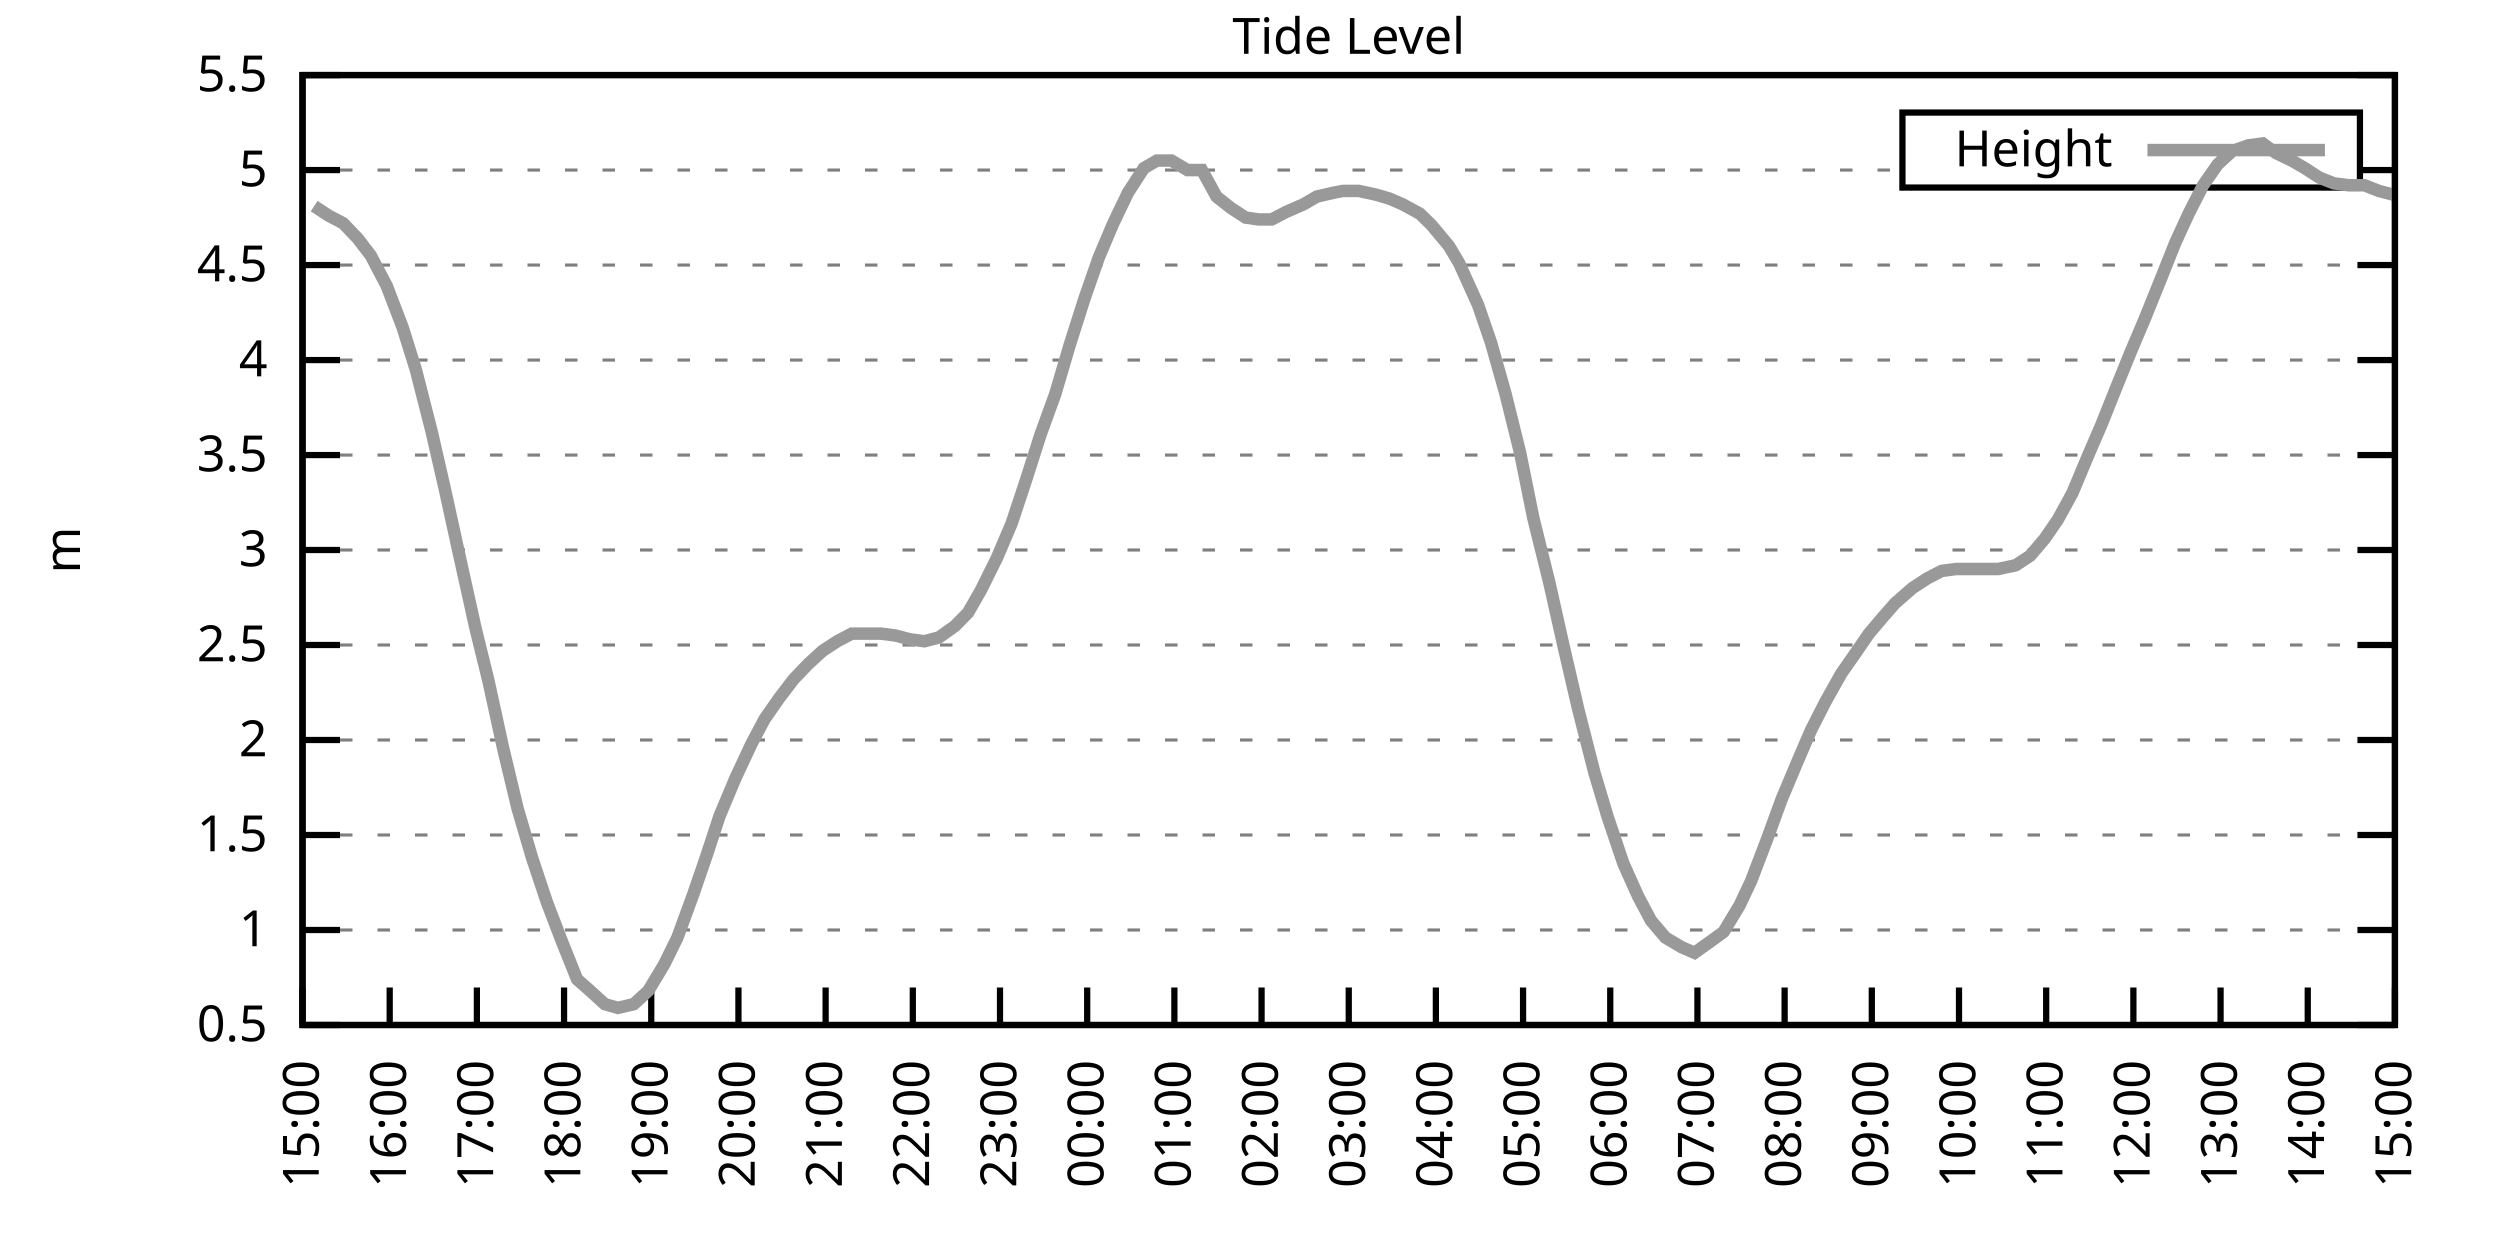
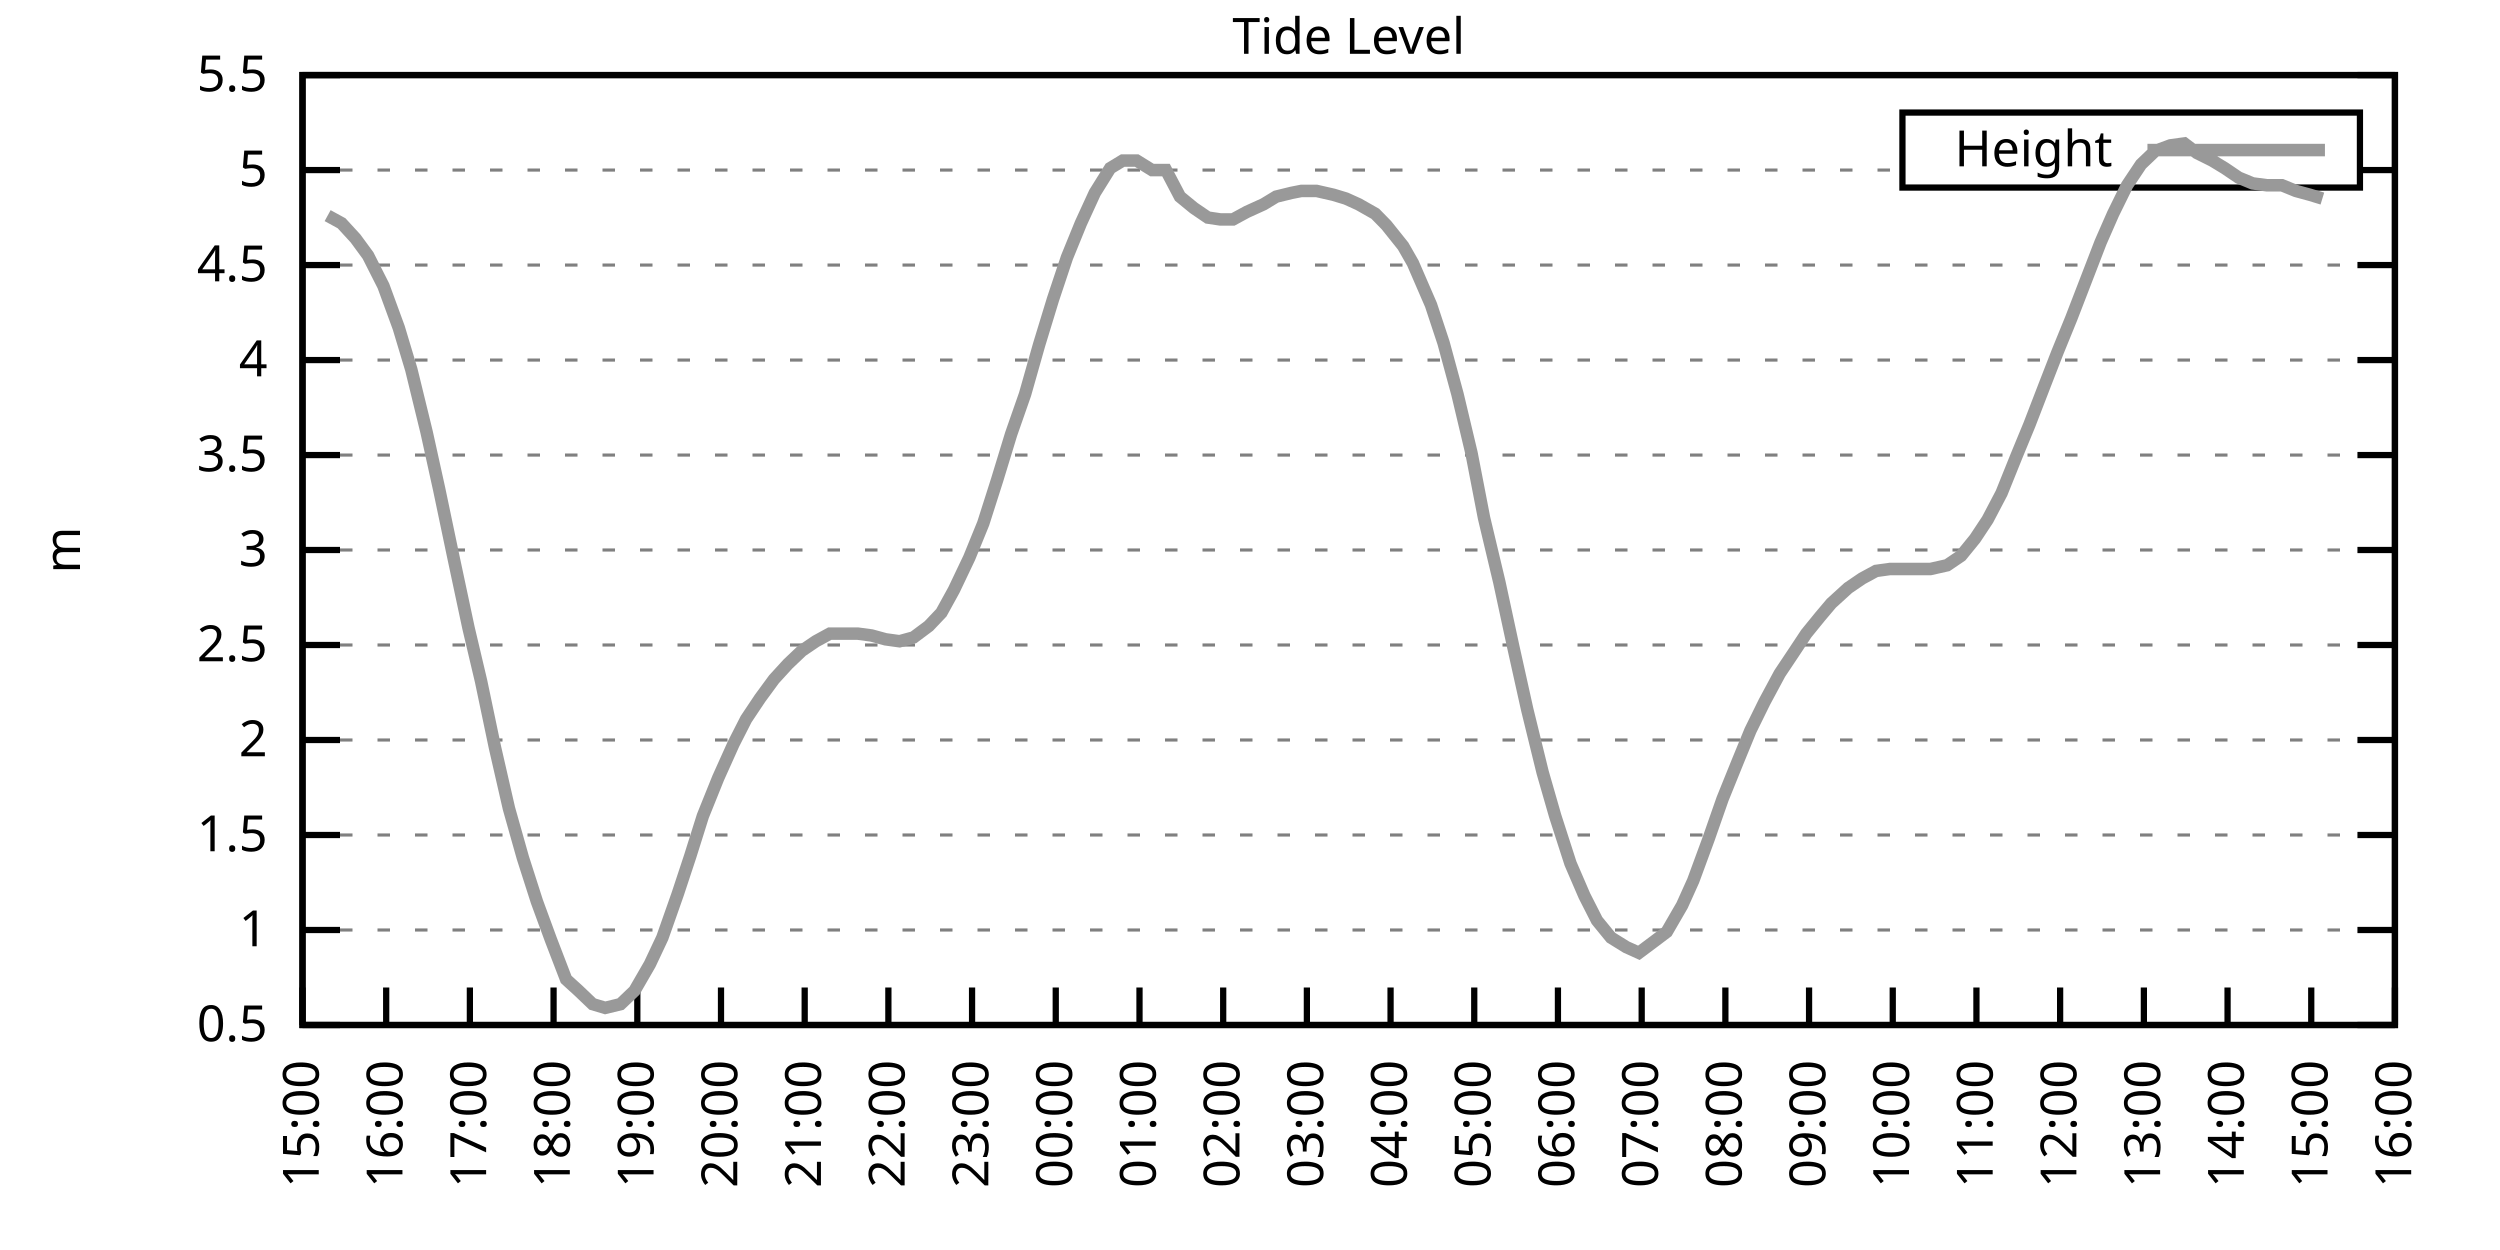
<svg xmlns="http://www.w3.org/2000/svg" xmlns:xlink="http://www.w3.org/1999/xlink" width="400" height="200" viewBox="0 0 400 200">
  <g id="gnuplot_canvas">
    <rect x="0" y="0" width="400" height="200" fill="none" />
    <defs>
      <circle id="gpDot" r="0.5" stroke-width="0.5" stroke="currentColor" />
      <path id="gpPt0" stroke-width="0.333" stroke="currentColor" d="M-1,0 h2 M0,-1 v2" />
      <path id="gpPt1" stroke-width="0.333" stroke="currentColor" d="M-1,-1 L1,1 M1,-1 L-1,1" />
      <path id="gpPt2" stroke-width="0.333" stroke="currentColor" d="M-1,0 L1,0 M0,-1 L0,1 M-1,-1 L1,1 M-1,1 L1,-1" />
      <rect id="gpPt3" stroke-width="0.333" stroke="currentColor" x="-1" y="-1" width="2" height="2" />
      <rect id="gpPt4" stroke-width="0.333" stroke="currentColor" fill="currentColor" x="-1" y="-1" width="2" height="2" />
      <circle id="gpPt5" stroke-width="0.333" stroke="currentColor" cx="0" cy="0" r="1" />
      <use xlink:href="#gpPt5" id="gpPt6" fill="currentColor" stroke="none" />
      <path id="gpPt7" stroke-width="0.333" stroke="currentColor" d="M0,-1.33 L-1.33,0.67 L1.33,0.67 z" />
      <use xlink:href="#gpPt7" id="gpPt8" fill="currentColor" stroke="none" />
      <use xlink:href="#gpPt7" id="gpPt9" stroke="currentColor" transform="rotate(180)" />
      <use xlink:href="#gpPt9" id="gpPt10" fill="currentColor" stroke="none" />
      <use xlink:href="#gpPt3" id="gpPt11" stroke="currentColor" transform="rotate(45)" />
      <use xlink:href="#gpPt11" id="gpPt12" fill="currentColor" stroke="none" />
      <path id="gpPt13" stroke-width="0.333" stroke="currentColor" d="M0,1.330 L1.265,0.411 L0.782,-1.067 L-0.782,-1.076 L-1.265,0.411 z" />
      <use xlink:href="#gpPt13" id="gpPt14" fill="currentColor" stroke="none" />
      <filter id="textbox" filterUnits="objectBoundingBox" x="0" y="0" height="1" width="1">
        <feFlood flood-color="white" flood-opacity="1" result="bgnd" />
        <feComposite in="SourceGraphic" in2="bgnd" operator="atop" />
      </filter>
      <filter id="greybox" filterUnits="objectBoundingBox" x="0" y="0" height="1" width="1">
        <feFlood flood-color="lightgrey" flood-opacity="1" result="grey" />
        <feComposite in="SourceGraphic" in2="grey" operator="atop" />
      </filter>
    </defs>
    <g fill="none" color="white" stroke="currentColor" stroke-width="1.00" stroke-linecap="butt" stroke-linejoin="miter">
</g>
    <g fill="none" color="black" stroke="currentColor" stroke-width="1.00" stroke-linecap="butt" stroke-linejoin="miter">
      <g stroke="none" shape-rendering="crispEdges">
        <polygon fill="rgb(255, 255, 255)" points="48.40,164.00 383.18,164.00 383.18,12.02 48.40,12.02 " />
      </g>
    </g>
    <g fill="none" color="black" stroke="currentColor" stroke-width="1.00" stroke-linecap="butt" stroke-linejoin="miter">
</g>
    <g fill="none" color="black" stroke="black" stroke-width="0.50" stroke-linecap="butt" stroke-linejoin="miter">
</g>
    <g fill="none" color="gray" stroke="currentColor" stroke-width="0.50" stroke-linecap="butt" stroke-linejoin="miter">
      <path stroke="gray" stroke-dasharray="2,4" class="gridline" d="M48.40,164.00 L383.19,164.00  " />
    </g>
    <g fill="none" color="gray" stroke="gray" stroke-width="1.00" stroke-linecap="butt" stroke-linejoin="miter">
</g>
    <g fill="none" color="black" stroke="currentColor" stroke-width="1.00" stroke-linecap="butt" stroke-linejoin="miter">
      <path stroke="black" d="M48.40,164.00 L54.40,164.00 M383.19,164.00 L377.19,164.00  " />
      <g transform="translate(42.80,166.60)" stroke="none" fill="black" font-family="Sans" font-size="8.00" text-anchor="end">
        <text>
          <tspan font-family="Sans"> 0.5</tspan>
        </text>
      </g>
    </g>
    <g fill="none" color="black" stroke="currentColor" stroke-width="1.00" stroke-linecap="butt" stroke-linejoin="miter">
</g>
    <g fill="none" color="black" stroke="black" stroke-width="0.50" stroke-linecap="butt" stroke-linejoin="miter">
</g>
    <g fill="none" color="gray" stroke="currentColor" stroke-width="0.50" stroke-linecap="butt" stroke-linejoin="miter">
      <path stroke="gray" stroke-dasharray="2,4" class="gridline" d="M48.40,148.80 L383.19,148.80  " />
    </g>
    <g fill="none" color="gray" stroke="gray" stroke-width="1.00" stroke-linecap="butt" stroke-linejoin="miter">
</g>
    <g fill="none" color="black" stroke="currentColor" stroke-width="1.00" stroke-linecap="butt" stroke-linejoin="miter">
      <path stroke="black" d="M48.40,148.80 L54.40,148.80 M383.19,148.80 L377.19,148.80  " />
      <g transform="translate(42.80,151.40)" stroke="none" fill="black" font-family="Sans" font-size="8.00" text-anchor="end">
        <text>
          <tspan font-family="Sans"> 1</tspan>
        </text>
      </g>
    </g>
    <g fill="none" color="black" stroke="currentColor" stroke-width="1.00" stroke-linecap="butt" stroke-linejoin="miter">
</g>
    <g fill="none" color="black" stroke="black" stroke-width="0.50" stroke-linecap="butt" stroke-linejoin="miter">
</g>
    <g fill="none" color="gray" stroke="currentColor" stroke-width="0.50" stroke-linecap="butt" stroke-linejoin="miter">
      <path stroke="gray" stroke-dasharray="2,4" class="gridline" d="M48.40,133.60 L383.19,133.60  " />
    </g>
    <g fill="none" color="gray" stroke="gray" stroke-width="1.00" stroke-linecap="butt" stroke-linejoin="miter">
</g>
    <g fill="none" color="black" stroke="currentColor" stroke-width="1.00" stroke-linecap="butt" stroke-linejoin="miter">
      <path stroke="black" d="M48.40,133.60 L54.40,133.60 M383.19,133.60 L377.19,133.60  " />
      <g transform="translate(42.80,136.20)" stroke="none" fill="black" font-family="Sans" font-size="8.00" text-anchor="end">
        <text>
          <tspan font-family="Sans"> 1.5</tspan>
        </text>
      </g>
    </g>
    <g fill="none" color="black" stroke="currentColor" stroke-width="1.00" stroke-linecap="butt" stroke-linejoin="miter">
</g>
    <g fill="none" color="black" stroke="black" stroke-width="0.50" stroke-linecap="butt" stroke-linejoin="miter">
</g>
    <g fill="none" color="gray" stroke="currentColor" stroke-width="0.50" stroke-linecap="butt" stroke-linejoin="miter">
      <path stroke="gray" stroke-dasharray="2,4" class="gridline" d="M48.40,118.40 L383.19,118.40  " />
    </g>
    <g fill="none" color="gray" stroke="gray" stroke-width="1.00" stroke-linecap="butt" stroke-linejoin="miter">
</g>
    <g fill="none" color="black" stroke="currentColor" stroke-width="1.00" stroke-linecap="butt" stroke-linejoin="miter">
      <path stroke="black" d="M48.40,118.40 L54.40,118.40 M383.19,118.40 L377.19,118.40  " />
      <g transform="translate(42.80,121.00)" stroke="none" fill="black" font-family="Sans" font-size="8.00" text-anchor="end">
        <text>
          <tspan font-family="Sans"> 2</tspan>
        </text>
      </g>
    </g>
    <g fill="none" color="black" stroke="currentColor" stroke-width="1.00" stroke-linecap="butt" stroke-linejoin="miter">
</g>
    <g fill="none" color="black" stroke="black" stroke-width="0.50" stroke-linecap="butt" stroke-linejoin="miter">
</g>
    <g fill="none" color="gray" stroke="currentColor" stroke-width="0.50" stroke-linecap="butt" stroke-linejoin="miter">
      <path stroke="gray" stroke-dasharray="2,4" class="gridline" d="M48.40,103.20 L383.19,103.20  " />
    </g>
    <g fill="none" color="gray" stroke="gray" stroke-width="1.00" stroke-linecap="butt" stroke-linejoin="miter">
</g>
    <g fill="none" color="black" stroke="currentColor" stroke-width="1.00" stroke-linecap="butt" stroke-linejoin="miter">
      <path stroke="black" d="M48.40,103.20 L54.40,103.20 M383.19,103.20 L377.19,103.20  " />
      <g transform="translate(42.80,105.80)" stroke="none" fill="black" font-family="Sans" font-size="8.00" text-anchor="end">
        <text>
          <tspan font-family="Sans"> 2.5</tspan>
        </text>
      </g>
    </g>
    <g fill="none" color="black" stroke="currentColor" stroke-width="1.00" stroke-linecap="butt" stroke-linejoin="miter">
</g>
    <g fill="none" color="black" stroke="black" stroke-width="0.50" stroke-linecap="butt" stroke-linejoin="miter">
</g>
    <g fill="none" color="gray" stroke="currentColor" stroke-width="0.50" stroke-linecap="butt" stroke-linejoin="miter">
      <path stroke="gray" stroke-dasharray="2,4" class="gridline" d="M48.40,88.00 L383.19,88.00  " />
    </g>
    <g fill="none" color="gray" stroke="gray" stroke-width="1.00" stroke-linecap="butt" stroke-linejoin="miter">
</g>
    <g fill="none" color="black" stroke="currentColor" stroke-width="1.00" stroke-linecap="butt" stroke-linejoin="miter">
      <path stroke="black" d="M48.40,88.00 L54.40,88.00 M383.19,88.00 L377.19,88.00  " />
      <g transform="translate(42.80,90.60)" stroke="none" fill="black" font-family="Sans" font-size="8.00" text-anchor="end">
        <text>
          <tspan font-family="Sans"> 3</tspan>
        </text>
      </g>
    </g>
    <g fill="none" color="black" stroke="currentColor" stroke-width="1.00" stroke-linecap="butt" stroke-linejoin="miter">
</g>
    <g fill="none" color="black" stroke="black" stroke-width="0.50" stroke-linecap="butt" stroke-linejoin="miter">
</g>
    <g fill="none" color="gray" stroke="currentColor" stroke-width="0.50" stroke-linecap="butt" stroke-linejoin="miter">
      <path stroke="gray" stroke-dasharray="2,4" class="gridline" d="M48.40,72.81 L383.19,72.81  " />
    </g>
    <g fill="none" color="gray" stroke="gray" stroke-width="1.00" stroke-linecap="butt" stroke-linejoin="miter">
</g>
    <g fill="none" color="black" stroke="currentColor" stroke-width="1.00" stroke-linecap="butt" stroke-linejoin="miter">
      <path stroke="black" d="M48.40,72.81 L54.40,72.81 M383.19,72.81 L377.19,72.81  " />
      <g transform="translate(42.80,75.41)" stroke="none" fill="black" font-family="Sans" font-size="8.00" text-anchor="end">
        <text>
          <tspan font-family="Sans"> 3.5</tspan>
        </text>
      </g>
    </g>
    <g fill="none" color="black" stroke="currentColor" stroke-width="1.00" stroke-linecap="butt" stroke-linejoin="miter">
</g>
    <g fill="none" color="black" stroke="black" stroke-width="0.50" stroke-linecap="butt" stroke-linejoin="miter">
</g>
    <g fill="none" color="gray" stroke="currentColor" stroke-width="0.50" stroke-linecap="butt" stroke-linejoin="miter">
      <path stroke="gray" stroke-dasharray="2,4" class="gridline" d="M48.40,57.61 L383.19,57.61  " />
    </g>
    <g fill="none" color="gray" stroke="gray" stroke-width="1.00" stroke-linecap="butt" stroke-linejoin="miter">
</g>
    <g fill="none" color="black" stroke="currentColor" stroke-width="1.00" stroke-linecap="butt" stroke-linejoin="miter">
      <path stroke="black" d="M48.40,57.61 L54.40,57.61 M383.19,57.61 L377.19,57.61  " />
      <g transform="translate(42.80,60.21)" stroke="none" fill="black" font-family="Sans" font-size="8.00" text-anchor="end">
        <text>
          <tspan font-family="Sans"> 4</tspan>
        </text>
      </g>
    </g>
    <g fill="none" color="black" stroke="currentColor" stroke-width="1.00" stroke-linecap="butt" stroke-linejoin="miter">
</g>
    <g fill="none" color="black" stroke="black" stroke-width="0.50" stroke-linecap="butt" stroke-linejoin="miter">
</g>
    <g fill="none" color="gray" stroke="currentColor" stroke-width="0.50" stroke-linecap="butt" stroke-linejoin="miter">
      <path stroke="gray" stroke-dasharray="2,4" class="gridline" d="M48.40,42.41 L383.19,42.41  " />
    </g>
    <g fill="none" color="gray" stroke="gray" stroke-width="1.00" stroke-linecap="butt" stroke-linejoin="miter">
</g>
    <g fill="none" color="black" stroke="currentColor" stroke-width="1.00" stroke-linecap="butt" stroke-linejoin="miter">
      <path stroke="black" d="M48.40,42.41 L54.40,42.41 M383.19,42.41 L377.19,42.41  " />
      <g transform="translate(42.80,45.01)" stroke="none" fill="black" font-family="Sans" font-size="8.00" text-anchor="end">
        <text>
          <tspan font-family="Sans"> 4.5</tspan>
        </text>
      </g>
    </g>
    <g fill="none" color="black" stroke="currentColor" stroke-width="1.00" stroke-linecap="butt" stroke-linejoin="miter">
</g>
    <g fill="none" color="black" stroke="black" stroke-width="0.50" stroke-linecap="butt" stroke-linejoin="miter">
</g>
    <g fill="none" color="gray" stroke="currentColor" stroke-width="0.50" stroke-linecap="butt" stroke-linejoin="miter">
      <path stroke="gray" stroke-dasharray="2,4" class="gridline" d="M48.40,27.21 L304.39,27.21 M377.59,27.21 L383.19,27.21  " />
    </g>
    <g fill="none" color="gray" stroke="gray" stroke-width="1.00" stroke-linecap="butt" stroke-linejoin="miter">
</g>
    <g fill="none" color="black" stroke="currentColor" stroke-width="1.00" stroke-linecap="butt" stroke-linejoin="miter">
      <path stroke="black" d="M48.40,27.21 L54.40,27.21 M383.19,27.21 L377.19,27.21  " />
      <g transform="translate(42.80,29.81)" stroke="none" fill="black" font-family="Sans" font-size="8.00" text-anchor="end">
        <text>
          <tspan font-family="Sans"> 5</tspan>
        </text>
      </g>
    </g>
    <g fill="none" color="black" stroke="currentColor" stroke-width="1.00" stroke-linecap="butt" stroke-linejoin="miter">
</g>
    <g fill="none" color="black" stroke="black" stroke-width="0.50" stroke-linecap="butt" stroke-linejoin="miter">
</g>
    <g fill="none" color="gray" stroke="currentColor" stroke-width="0.50" stroke-linecap="butt" stroke-linejoin="miter">
      <path stroke="gray" stroke-dasharray="2,4" class="gridline" d="M48.40,12.01 L383.19,12.01  " />
    </g>
    <g fill="none" color="gray" stroke="gray" stroke-width="1.00" stroke-linecap="butt" stroke-linejoin="miter">
</g>
    <g fill="none" color="black" stroke="currentColor" stroke-width="1.00" stroke-linecap="butt" stroke-linejoin="miter">
      <path stroke="black" d="M48.40,12.01 L54.40,12.01 M383.19,12.01 L377.19,12.01  " />
      <g transform="translate(42.80,14.61)" stroke="none" fill="black" font-family="Sans" font-size="8.00" text-anchor="end">
        <text>
          <tspan font-family="Sans"> 5.5</tspan>
        </text>
      </g>
    </g>
    <g fill="none" color="black" stroke="currentColor" stroke-width="1.00" stroke-linecap="butt" stroke-linejoin="miter">
      <path stroke="black" d="M48.40,164.00 L48.40,158.00  " />
      <g transform="translate(51.00,169.60) rotate(270.00)" stroke="none" fill="black" font-family="Sans" font-size="8.00" text-anchor="end">
        <text>
          <tspan font-family="Sans">15:00</tspan>
        </text>
      </g>
    </g>
    <g fill="none" color="black" stroke="currentColor" stroke-width="1.00" stroke-linecap="butt" stroke-linejoin="miter">
-       <path stroke="black" d="M62.35,164.00 L62.35,158.00  " />
-       <g transform="translate(64.95,169.60) rotate(270.00)" stroke="none" fill="black" font-family="Sans" font-size="8.00" text-anchor="end">
+       <path stroke="black" d="M61.79,164.00 L61.79,158.00  " />
+       <g transform="translate(64.39,169.60) rotate(270.00)" stroke="none" fill="black" font-family="Sans" font-size="8.00" text-anchor="end">
        <text>
          <tspan font-family="Sans">16:00</tspan>
        </text>
      </g>
    </g>
    <g fill="none" color="black" stroke="currentColor" stroke-width="1.00" stroke-linecap="butt" stroke-linejoin="miter">
-       <path stroke="black" d="M76.30,164.00 L76.30,158.00  " />
-       <g transform="translate(78.90,169.60) rotate(270.00)" stroke="none" fill="black" font-family="Sans" font-size="8.00" text-anchor="end">
+       <path stroke="black" d="M75.18,164.00 L75.18,158.00  " />
+       <g transform="translate(77.78,169.60) rotate(270.00)" stroke="none" fill="black" font-family="Sans" font-size="8.00" text-anchor="end">
        <text>
          <tspan font-family="Sans">17:00</tspan>
        </text>
      </g>
    </g>
    <g fill="none" color="black" stroke="currentColor" stroke-width="1.00" stroke-linecap="butt" stroke-linejoin="miter">
-       <path stroke="black" d="M90.25,164.00 L90.25,158.00  " />
-       <g transform="translate(92.85,169.60) rotate(270.00)" stroke="none" fill="black" font-family="Sans" font-size="8.00" text-anchor="end">
+       <path stroke="black" d="M88.57,164.00 L88.57,158.00  " />
+       <g transform="translate(91.17,169.60) rotate(270.00)" stroke="none" fill="black" font-family="Sans" font-size="8.00" text-anchor="end">
        <text>
          <tspan font-family="Sans">18:00</tspan>
        </text>
      </g>
    </g>
    <g fill="none" color="black" stroke="currentColor" stroke-width="1.00" stroke-linecap="butt" stroke-linejoin="miter">
-       <path stroke="black" d="M104.20,164.00 L104.20,158.00  " />
-       <g transform="translate(106.80,169.60) rotate(270.00)" stroke="none" fill="black" font-family="Sans" font-size="8.00" text-anchor="end">
+       <path stroke="black" d="M101.97,164.00 L101.97,158.00  " />
+       <g transform="translate(104.57,169.60) rotate(270.00)" stroke="none" fill="black" font-family="Sans" font-size="8.00" text-anchor="end">
        <text>
          <tspan font-family="Sans">19:00</tspan>
        </text>
      </g>
    </g>
    <g fill="none" color="black" stroke="currentColor" stroke-width="1.00" stroke-linecap="butt" stroke-linejoin="miter">
-       <path stroke="black" d="M118.15,164.00 L118.15,158.00  " />
-       <g transform="translate(120.75,169.60) rotate(270.00)" stroke="none" fill="black" font-family="Sans" font-size="8.00" text-anchor="end">
+       <path stroke="black" d="M115.36,164.00 L115.36,158.00  " />
+       <g transform="translate(117.96,169.60) rotate(270.00)" stroke="none" fill="black" font-family="Sans" font-size="8.00" text-anchor="end">
        <text>
          <tspan font-family="Sans">20:00</tspan>
        </text>
      </g>
    </g>
    <g fill="none" color="black" stroke="currentColor" stroke-width="1.00" stroke-linecap="butt" stroke-linejoin="miter">
-       <path stroke="black" d="M132.10,164.00 L132.10,158.00  " />
-       <g transform="translate(134.70,169.60) rotate(270.00)" stroke="none" fill="black" font-family="Sans" font-size="8.00" text-anchor="end">
+       <path stroke="black" d="M128.75,164.00 L128.75,158.00  " />
+       <g transform="translate(131.35,169.60) rotate(270.00)" stroke="none" fill="black" font-family="Sans" font-size="8.00" text-anchor="end">
        <text>
          <tspan font-family="Sans">21:00</tspan>
        </text>
      </g>
    </g>
    <g fill="none" color="black" stroke="currentColor" stroke-width="1.00" stroke-linecap="butt" stroke-linejoin="miter">
-       <path stroke="black" d="M146.05,164.00 L146.05,158.00  " />
-       <g transform="translate(148.65,169.60) rotate(270.00)" stroke="none" fill="black" font-family="Sans" font-size="8.00" text-anchor="end">
+       <path stroke="black" d="M142.14,164.00 L142.14,158.00  " />
+       <g transform="translate(144.74,169.60) rotate(270.00)" stroke="none" fill="black" font-family="Sans" font-size="8.00" text-anchor="end">
        <text>
          <tspan font-family="Sans">22:00</tspan>
        </text>
      </g>
    </g>
    <g fill="none" color="black" stroke="currentColor" stroke-width="1.00" stroke-linecap="butt" stroke-linejoin="miter">
-       <path stroke="black" d="M160.00,164.00 L160.00,158.00  " />
-       <g transform="translate(162.60,169.60) rotate(270.00)" stroke="none" fill="black" font-family="Sans" font-size="8.00" text-anchor="end">
+       <path stroke="black" d="M155.53,164.00 L155.53,158.00  " />
+       <g transform="translate(158.13,169.60) rotate(270.00)" stroke="none" fill="black" font-family="Sans" font-size="8.00" text-anchor="end">
        <text>
          <tspan font-family="Sans">23:00</tspan>
        </text>
      </g>
    </g>
    <g fill="none" color="black" stroke="currentColor" stroke-width="1.00" stroke-linecap="butt" stroke-linejoin="miter">
-       <path stroke="black" d="M173.95,164.00 L173.95,158.00  " />
-       <g transform="translate(176.55,169.60) rotate(270.00)" stroke="none" fill="black" font-family="Sans" font-size="8.00" text-anchor="end">
+       <path stroke="black" d="M168.92,164.00 L168.92,158.00  " />
+       <g transform="translate(171.52,169.60) rotate(270.00)" stroke="none" fill="black" font-family="Sans" font-size="8.00" text-anchor="end">
        <text>
          <tspan font-family="Sans">00:00</tspan>
        </text>
      </g>
    </g>
    <g fill="none" color="black" stroke="currentColor" stroke-width="1.00" stroke-linecap="butt" stroke-linejoin="miter">
-       <path stroke="black" d="M187.90,164.00 L187.90,158.00  " />
-       <g transform="translate(190.50,169.60) rotate(270.00)" stroke="none" fill="black" font-family="Sans" font-size="8.00" text-anchor="end">
+       <path stroke="black" d="M182.32,164.00 L182.32,158.00  " />
+       <g transform="translate(184.92,169.60) rotate(270.00)" stroke="none" fill="black" font-family="Sans" font-size="8.00" text-anchor="end">
        <text>
          <tspan font-family="Sans">01:00</tspan>
        </text>
      </g>
    </g>
    <g fill="none" color="black" stroke="currentColor" stroke-width="1.00" stroke-linecap="butt" stroke-linejoin="miter">
-       <path stroke="black" d="M201.85,164.00 L201.85,158.00  " />
-       <g transform="translate(204.45,169.60) rotate(270.00)" stroke="none" fill="black" font-family="Sans" font-size="8.00" text-anchor="end">
+       <path stroke="black" d="M195.71,164.00 L195.71,158.00  " />
+       <g transform="translate(198.31,169.60) rotate(270.00)" stroke="none" fill="black" font-family="Sans" font-size="8.00" text-anchor="end">
        <text>
          <tspan font-family="Sans">02:00</tspan>
        </text>
      </g>
    </g>
    <g fill="none" color="black" stroke="currentColor" stroke-width="1.00" stroke-linecap="butt" stroke-linejoin="miter">
-       <path stroke="black" d="M215.80,164.00 L215.80,158.00  " />
-       <g transform="translate(218.40,169.60) rotate(270.00)" stroke="none" fill="black" font-family="Sans" font-size="8.00" text-anchor="end">
+       <path stroke="black" d="M209.10,164.00 L209.10,158.00  " />
+       <g transform="translate(211.70,169.60) rotate(270.00)" stroke="none" fill="black" font-family="Sans" font-size="8.00" text-anchor="end">
        <text>
          <tspan font-family="Sans">03:00</tspan>
        </text>
      </g>
    </g>
    <g fill="none" color="black" stroke="currentColor" stroke-width="1.00" stroke-linecap="butt" stroke-linejoin="miter">
-       <path stroke="black" d="M229.74,164.00 L229.74,158.00  " />
-       <g transform="translate(232.34,169.60) rotate(270.00)" stroke="none" fill="black" font-family="Sans" font-size="8.00" text-anchor="end">
+       <path stroke="black" d="M222.49,164.00 L222.49,158.00  " />
+       <g transform="translate(225.09,169.60) rotate(270.00)" stroke="none" fill="black" font-family="Sans" font-size="8.00" text-anchor="end">
        <text>
          <tspan font-family="Sans">04:00</tspan>
        </text>
      </g>
    </g>
    <g fill="none" color="black" stroke="currentColor" stroke-width="1.00" stroke-linecap="butt" stroke-linejoin="miter">
-       <path stroke="black" d="M243.69,164.00 L243.69,158.00  " />
-       <g transform="translate(246.29,169.60) rotate(270.00)" stroke="none" fill="black" font-family="Sans" font-size="8.00" text-anchor="end">
+       <path stroke="black" d="M235.88,164.00 L235.88,158.00  " />
+       <g transform="translate(238.48,169.60) rotate(270.00)" stroke="none" fill="black" font-family="Sans" font-size="8.00" text-anchor="end">
        <text>
          <tspan font-family="Sans">05:00</tspan>
        </text>
      </g>
    </g>
    <g fill="none" color="black" stroke="currentColor" stroke-width="1.00" stroke-linecap="butt" stroke-linejoin="miter">
-       <path stroke="black" d="M257.64,164.00 L257.64,158.00  " />
-       <g transform="translate(260.24,169.60) rotate(270.00)" stroke="none" fill="black" font-family="Sans" font-size="8.00" text-anchor="end">
+       <path stroke="black" d="M249.27,164.00 L249.27,158.00  " />
+       <g transform="translate(251.87,169.60) rotate(270.00)" stroke="none" fill="black" font-family="Sans" font-size="8.00" text-anchor="end">
        <text>
          <tspan font-family="Sans">06:00</tspan>
        </text>
      </g>
    </g>
    <g fill="none" color="black" stroke="currentColor" stroke-width="1.00" stroke-linecap="butt" stroke-linejoin="miter">
-       <path stroke="black" d="M271.59,164.00 L271.59,158.00  " />
-       <g transform="translate(274.19,169.60) rotate(270.00)" stroke="none" fill="black" font-family="Sans" font-size="8.00" text-anchor="end">
+       <path stroke="black" d="M262.67,164.00 L262.67,158.00  " />
+       <g transform="translate(265.27,169.60) rotate(270.00)" stroke="none" fill="black" font-family="Sans" font-size="8.00" text-anchor="end">
        <text>
          <tspan font-family="Sans">07:00</tspan>
        </text>
      </g>
    </g>
    <g fill="none" color="black" stroke="currentColor" stroke-width="1.00" stroke-linecap="butt" stroke-linejoin="miter">
-       <path stroke="black" d="M285.54,164.00 L285.54,158.00  " />
-       <g transform="translate(288.14,169.60) rotate(270.00)" stroke="none" fill="black" font-family="Sans" font-size="8.00" text-anchor="end">
+       <path stroke="black" d="M276.06,164.00 L276.06,158.00  " />
+       <g transform="translate(278.66,169.60) rotate(270.00)" stroke="none" fill="black" font-family="Sans" font-size="8.00" text-anchor="end">
        <text>
          <tspan font-family="Sans">08:00</tspan>
        </text>
      </g>
    </g>
    <g fill="none" color="black" stroke="currentColor" stroke-width="1.00" stroke-linecap="butt" stroke-linejoin="miter">
-       <path stroke="black" d="M299.49,164.00 L299.49,158.00  " />
-       <g transform="translate(302.09,169.60) rotate(270.00)" stroke="none" fill="black" font-family="Sans" font-size="8.00" text-anchor="end">
+       <path stroke="black" d="M289.45,164.00 L289.45,158.00  " />
+       <g transform="translate(292.05,169.60) rotate(270.00)" stroke="none" fill="black" font-family="Sans" font-size="8.00" text-anchor="end">
        <text>
          <tspan font-family="Sans">09:00</tspan>
        </text>
      </g>
    </g>
    <g fill="none" color="black" stroke="currentColor" stroke-width="1.00" stroke-linecap="butt" stroke-linejoin="miter">
-       <path stroke="black" d="M313.44,164.00 L313.44,158.00  " />
-       <g transform="translate(316.04,169.60) rotate(270.00)" stroke="none" fill="black" font-family="Sans" font-size="8.00" text-anchor="end">
+       <path stroke="black" d="M302.84,164.00 L302.84,158.00  " />
+       <g transform="translate(305.44,169.60) rotate(270.00)" stroke="none" fill="black" font-family="Sans" font-size="8.00" text-anchor="end">
        <text>
          <tspan font-family="Sans">10:00</tspan>
        </text>
      </g>
    </g>
    <g fill="none" color="black" stroke="currentColor" stroke-width="1.00" stroke-linecap="butt" stroke-linejoin="miter">
-       <path stroke="black" d="M327.39,164.00 L327.39,158.00  " />
-       <g transform="translate(329.99,169.60) rotate(270.00)" stroke="none" fill="black" font-family="Sans" font-size="8.00" text-anchor="end">
+       <path stroke="black" d="M316.23,164.00 L316.23,158.00  " />
+       <g transform="translate(318.83,169.60) rotate(270.00)" stroke="none" fill="black" font-family="Sans" font-size="8.00" text-anchor="end">
        <text>
          <tspan font-family="Sans">11:00</tspan>
        </text>
      </g>
    </g>
    <g fill="none" color="black" stroke="currentColor" stroke-width="1.00" stroke-linecap="butt" stroke-linejoin="miter">
-       <path stroke="black" d="M341.34,164.00 L341.34,158.00  " />
-       <g transform="translate(343.94,169.60) rotate(270.00)" stroke="none" fill="black" font-family="Sans" font-size="8.00" text-anchor="end">
+       <path stroke="black" d="M329.62,164.00 L329.62,158.00  " />
+       <g transform="translate(332.22,169.60) rotate(270.00)" stroke="none" fill="black" font-family="Sans" font-size="8.00" text-anchor="end">
        <text>
          <tspan font-family="Sans">12:00</tspan>
        </text>
      </g>
    </g>
    <g fill="none" color="black" stroke="currentColor" stroke-width="1.00" stroke-linecap="butt" stroke-linejoin="miter">
-       <path stroke="black" d="M355.29,164.00 L355.29,158.00  " />
-       <g transform="translate(357.89,169.60) rotate(270.00)" stroke="none" fill="black" font-family="Sans" font-size="8.00" text-anchor="end">
+       <path stroke="black" d="M343.02,164.00 L343.02,158.00  " />
+       <g transform="translate(345.62,169.60) rotate(270.00)" stroke="none" fill="black" font-family="Sans" font-size="8.00" text-anchor="end">
        <text>
          <tspan font-family="Sans">13:00</tspan>
        </text>
      </g>
    </g>
    <g fill="none" color="black" stroke="currentColor" stroke-width="1.00" stroke-linecap="butt" stroke-linejoin="miter">
-       <path stroke="black" d="M369.24,164.00 L369.24,158.00  " />
-       <g transform="translate(371.84,169.60) rotate(270.00)" stroke="none" fill="black" font-family="Sans" font-size="8.00" text-anchor="end">
+       <path stroke="black" d="M356.41,164.00 L356.41,158.00  " />
+       <g transform="translate(359.01,169.60) rotate(270.00)" stroke="none" fill="black" font-family="Sans" font-size="8.00" text-anchor="end">
        <text>
          <tspan font-family="Sans">14:00</tspan>
+         </text>
+       </g>
+     </g>
+     <g fill="none" color="black" stroke="currentColor" stroke-width="1.00" stroke-linecap="butt" stroke-linejoin="miter">
+       <path stroke="black" d="M369.80,164.00 L369.80,158.00  " />
+       <g transform="translate(372.40,169.60) rotate(270.00)" stroke="none" fill="black" font-family="Sans" font-size="8.00" text-anchor="end">
+         <text>
+           <tspan font-family="Sans">15:00</tspan>
        </text>
      </g>
    </g>
    <g fill="none" color="black" stroke="currentColor" stroke-width="1.00" stroke-linecap="butt" stroke-linejoin="miter">
      <path stroke="black" d="M383.19,164.00 L383.19,158.00  " />
      <g transform="translate(385.79,169.60) rotate(270.00)" stroke="none" fill="black" font-family="Sans" font-size="8.00" text-anchor="end">
        <text>
-           <tspan font-family="Sans">15:00</tspan>
+           <tspan font-family="Sans">16:00</tspan>
        </text>
      </g>
    </g>
    <g fill="none" color="black" stroke="currentColor" stroke-width="1.00" stroke-linecap="butt" stroke-linejoin="miter">
</g>
    <g fill="none" color="black" stroke="currentColor" stroke-width="1.00" stroke-linecap="butt" stroke-linejoin="miter">
      <path stroke="black" d="M48.40,12.01 L48.40,164.00 L383.19,164.00 L383.19,12.01 L48.40,12.01 Z  " />
    </g>
    <g fill="none" color="black" stroke="currentColor" stroke-width="1.00" stroke-linecap="butt" stroke-linejoin="miter">
</g>
    <g fill="none" color="black" stroke="currentColor" stroke-width="1.00" stroke-linecap="butt" stroke-linejoin="miter">
      <path stroke="black" d="M304.39,30.01 L304.39,18.01 L377.59,18.01 L377.59,30.01 L304.39,30.01 Z  " />
    </g>
    <g id="Tide_level_plot_1">
      <g fill="none" color="white" stroke="black" stroke-width="2.00" stroke-linecap="butt" stroke-linejoin="miter">
</g>
      <g fill="none" color="black" stroke="currentColor" stroke-width="2.00" stroke-linecap="butt" stroke-linejoin="miter">
        <g transform="translate(337.99,26.61)" stroke="none" fill="black" font-family="Sans" font-size="8.00" text-anchor="end">
          <text>
            <tspan font-family="Sans">Height</tspan>
          </text>
        </g>
      </g>
      <g fill="none" color="black" stroke="currentColor" stroke-width="2.00" stroke-linecap="butt" stroke-linejoin="miter">
-         <path stroke="rgb(153, 153, 153)" d="M343.59,24.01 L371.99,24.01 M50.26,32.98 L52.58,34.50 L54.91,35.72 L57.23,38.15 L59.33,40.89 L61.88,45.75   L64.44,52.44 L66.53,59.13 L69.09,69.16 L71.18,78.28 L73.51,88.92 L76.07,100.47 L78.16,108.98 L80.48,119.62   L82.81,129.35 L85.13,137.25 L87.46,144.24 L89.78,150.32 L92.34,156.70 L94.43,158.53 L96.76,160.66 L98.85,161.26   L101.41,160.66 L103.73,158.53 L106.29,154.27 L108.38,150.02 L110.94,143.03 L113.03,136.95 L115.13,130.56 L117.68,124.48   L120.24,119.01 L122.33,115.06 L124.66,111.72 L126.98,108.68 L129.31,106.24 L131.63,104.12 L133.96,102.60 L136.28,101.38   L138.61,101.38 L140.93,101.38 L143.26,101.68 L145.58,102.29 L147.91,102.60 L150.23,101.99 L152.79,100.16 L154.88,98.04   L156.97,94.39 L159.53,89.22 L161.86,83.75 L164.18,76.76 L166.51,69.46 L168.83,63.08 L171.16,55.18 L173.48,47.88   L175.81,41.19 L178.13,35.72 L180.46,30.86 L183.01,26.91 L185.11,25.69 L187.43,25.69 L189.99,27.21 L192.31,27.21   L194.64,31.46 L196.96,33.29 L199.29,34.81 L201.38,35.11 L203.47,35.11 L205.80,33.90 L208.59,32.68 L210.68,31.46   L213.24,30.86 L214.87,30.55 L217.42,30.55 L220.21,31.16 L222.30,31.77 L224.40,32.68 L227.19,34.20 L229.05,36.02   L231.84,39.37 L233.46,42.10 L236.49,48.79 L238.58,54.87 L240.90,63.08 L243.23,72.50 L245.32,82.84 L247.88,93.17   L250.20,103.51 L252.53,113.54 L255.09,123.57 L257.18,130.56 L259.74,138.16 L262.06,143.33 L264.15,147.28 L266.48,150.02   L269.04,151.54 L271.13,152.45 L273.69,150.62 L275.78,149.10 L278.34,144.85 L280.20,140.90 L282.75,134.21 L285.08,127.83   L287.64,121.75 L289.73,116.88 L292.05,112.32 L294.61,107.76 L296.94,104.42 L299.03,101.38 L301.35,98.64 L303.21,96.52   L306.00,94.08 L308.33,92.56 L310.65,91.35 L312.98,91.04 L315.30,91.04 L317.63,91.04 L319.72,91.04 L322.51,90.44   L324.83,88.92 L327.16,86.18 L329.25,83.14 L331.58,78.89 L334.13,72.81 L336.23,67.94 L338.78,61.56 L340.88,56.39   L343.20,50.92 L345.53,45.14 L348.08,38.76 L350.18,34.20 L352.50,29.64 L354.83,26.30 L357.15,24.17 L359.71,23.26   L362.03,22.95 L364.13,24.47 L366.68,25.69 L368.78,26.91 L371.10,28.42 L373.43,29.34 L375.75,29.64 L378.31,29.64   L380.63,30.55 L382.96,31.16  " />
+         <path stroke="rgb(153, 153, 153)" d="M343.59,24.01 L371.99,24.01 M52.42,34.50 L54.65,35.72 L56.88,38.15 L58.89,40.89 L61.35,45.75 L63.80,52.44   L65.81,59.13 L68.26,69.16 L70.27,78.28 L72.50,88.92 L74.96,100.47 L76.97,108.98 L79.20,119.62 L81.43,129.35   L83.66,137.25 L85.90,144.24 L88.13,150.32 L90.58,156.70 L92.59,158.53 L94.82,160.66 L96.83,161.26 L99.29,160.66   L101.52,158.53 L103.98,154.27 L105.98,150.02 L108.44,143.03 L110.45,136.95 L112.46,130.56 L114.91,124.48 L117.37,119.01   L119.38,115.06 L121.61,111.72 L123.84,108.68 L126.07,106.24 L128.30,104.12 L130.54,102.60 L132.77,101.38 L135.00,101.38   L137.23,101.38 L139.46,101.68 L141.69,102.29 L143.93,102.60 L146.16,101.99 L148.61,100.16 L150.62,98.04 L152.63,94.39   L155.09,89.22 L157.32,83.75 L159.55,76.76 L161.78,69.46 L164.01,63.08 L166.25,55.18 L168.48,47.88 L170.71,41.19   L172.94,35.72 L175.17,30.86 L177.63,26.91 L179.64,25.69 L181.87,25.69 L184.32,27.21 L186.56,27.21 L188.79,31.46   L191.02,33.29 L193.25,34.81 L195.26,35.11 L197.27,35.11 L199.50,33.90 L202.18,32.68 L204.19,31.46 L206.64,30.86   L208.21,30.55 L210.66,30.55 L213.34,31.16 L215.35,31.77 L217.36,32.68 L220.04,34.20 L221.82,36.02 L224.50,39.37   L226.06,42.10 L228.96,48.79 L230.97,54.87 L233.20,63.08 L235.44,72.50 L237.44,82.84 L239.90,93.17 L242.13,103.51   L244.36,113.54 L246.82,123.57 L248.83,130.56 L251.28,138.16 L253.51,143.33 L255.52,147.28 L257.76,150.02 L260.21,151.54   L262.22,152.45 L264.67,150.62 L266.68,149.10 L269.14,144.85 L270.92,140.90 L273.38,134.21 L275.61,127.83 L278.07,121.75   L280.07,116.88 L282.31,112.32 L284.76,107.76 L286.99,104.42 L289.00,101.38 L291.23,98.64 L293.02,96.52 L295.70,94.08   L297.93,92.56 L300.16,91.35 L302.39,91.04 L304.63,91.04 L306.86,91.04 L308.87,91.04 L311.54,90.44 L313.78,88.92   L316.01,86.18 L318.02,83.14 L320.25,78.89 L322.70,72.81 L324.71,67.94 L327.17,61.56 L329.18,56.39 L331.41,50.92   L333.64,45.14 L336.10,38.76 L338.10,34.20 L340.34,29.64 L342.57,26.30 L344.80,24.17 L347.26,23.26 L349.49,22.95   L351.50,24.47 L353.95,25.69 L355.96,26.91 L358.19,28.42 L360.42,29.34 L362.66,29.64 L365.11,29.64 L367.34,30.55   L369.58,31.16 L371.58,31.77  " />
      </g>
    </g>
    <g fill="none" color="black" stroke="currentColor" stroke-width="2.00" stroke-linecap="butt" stroke-linejoin="miter">
</g>
    <g fill="none" color="black" stroke="black" stroke-width="1.00" stroke-linecap="butt" stroke-linejoin="miter">
</g>
    <g fill="none" color="black" stroke="currentColor" stroke-width="1.00" stroke-linecap="butt" stroke-linejoin="miter">
      <path stroke="black" d="M48.40,12.01 L48.40,164.00 L383.19,164.00 L383.19,12.01 L48.40,12.01 Z  " />
      <g transform="translate(12.80,88.01) rotate(270.00)" stroke="none" fill="black" font-family="Sans" font-size="8.00" text-anchor="middle">
        <text>
          <tspan font-family="Sans">m</tspan>
        </text>
      </g>
    </g>
    <g fill="none" color="black" stroke="currentColor" stroke-width="1.00" stroke-linecap="butt" stroke-linejoin="miter">
</g>
    <g fill="none" color="black" stroke="currentColor" stroke-width="1.00" stroke-linecap="butt" stroke-linejoin="miter">
      <g transform="translate(215.79,8.61)" stroke="none" fill="black" font-family="Sans" font-size="8.00" text-anchor="middle">
        <text>
          <tspan font-family="Sans">Tide Level</tspan>
        </text>
      </g>
    </g>
    <g fill="none" color="black" stroke="currentColor" stroke-width="1.00" stroke-linecap="butt" stroke-linejoin="miter">
</g>
  </g>
</svg>
